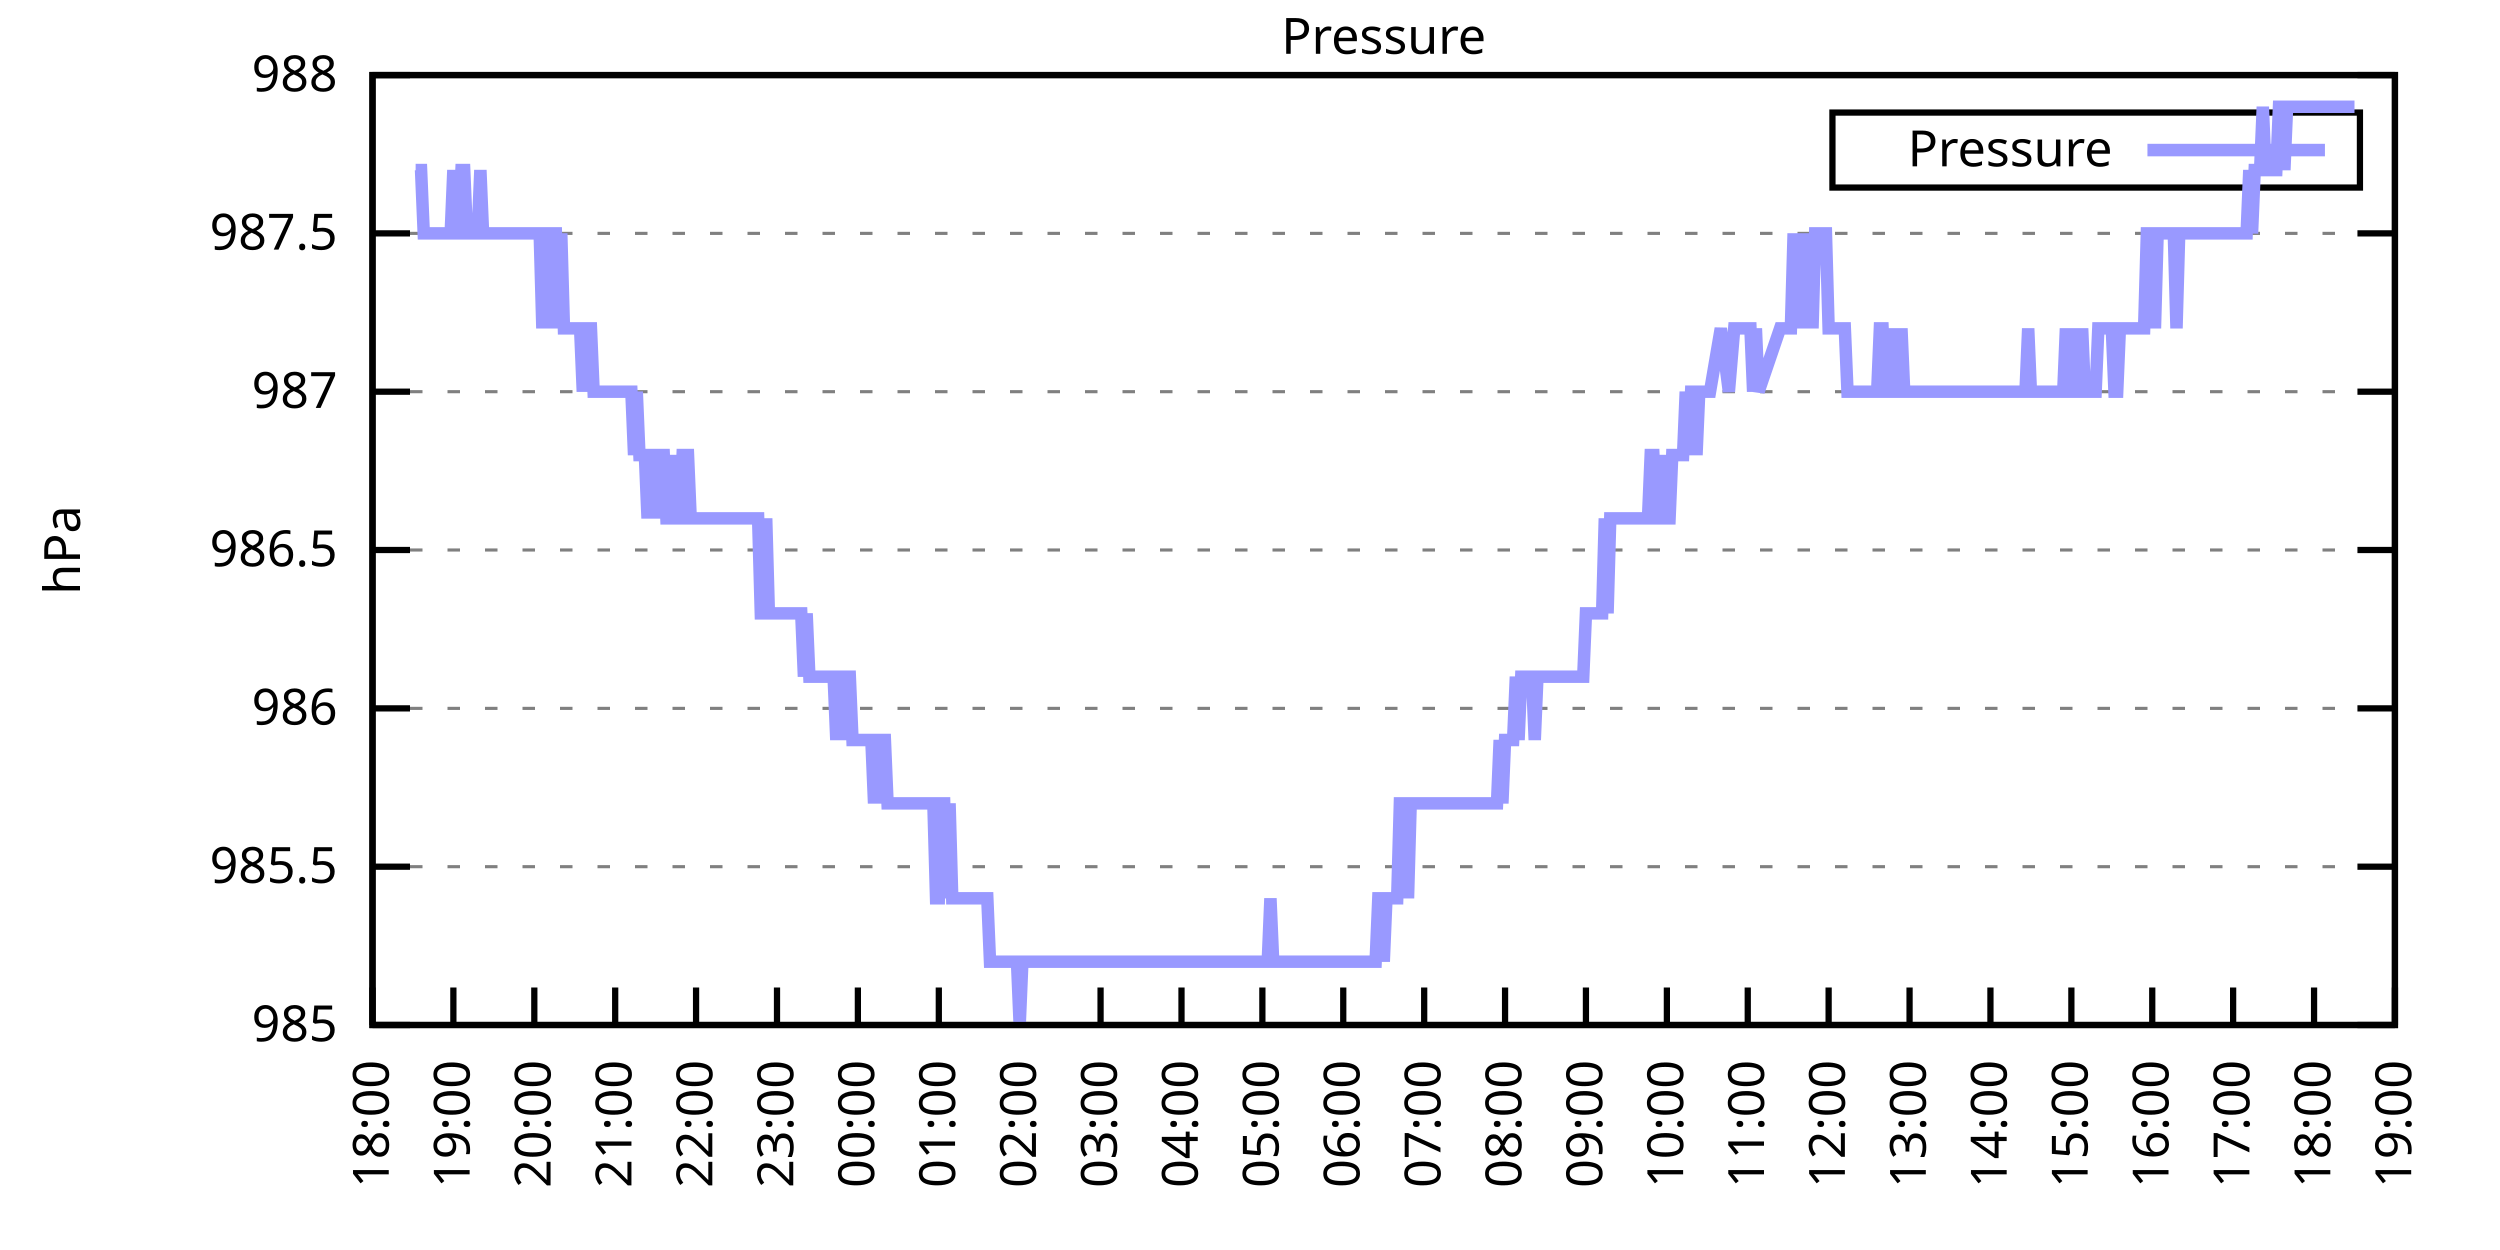
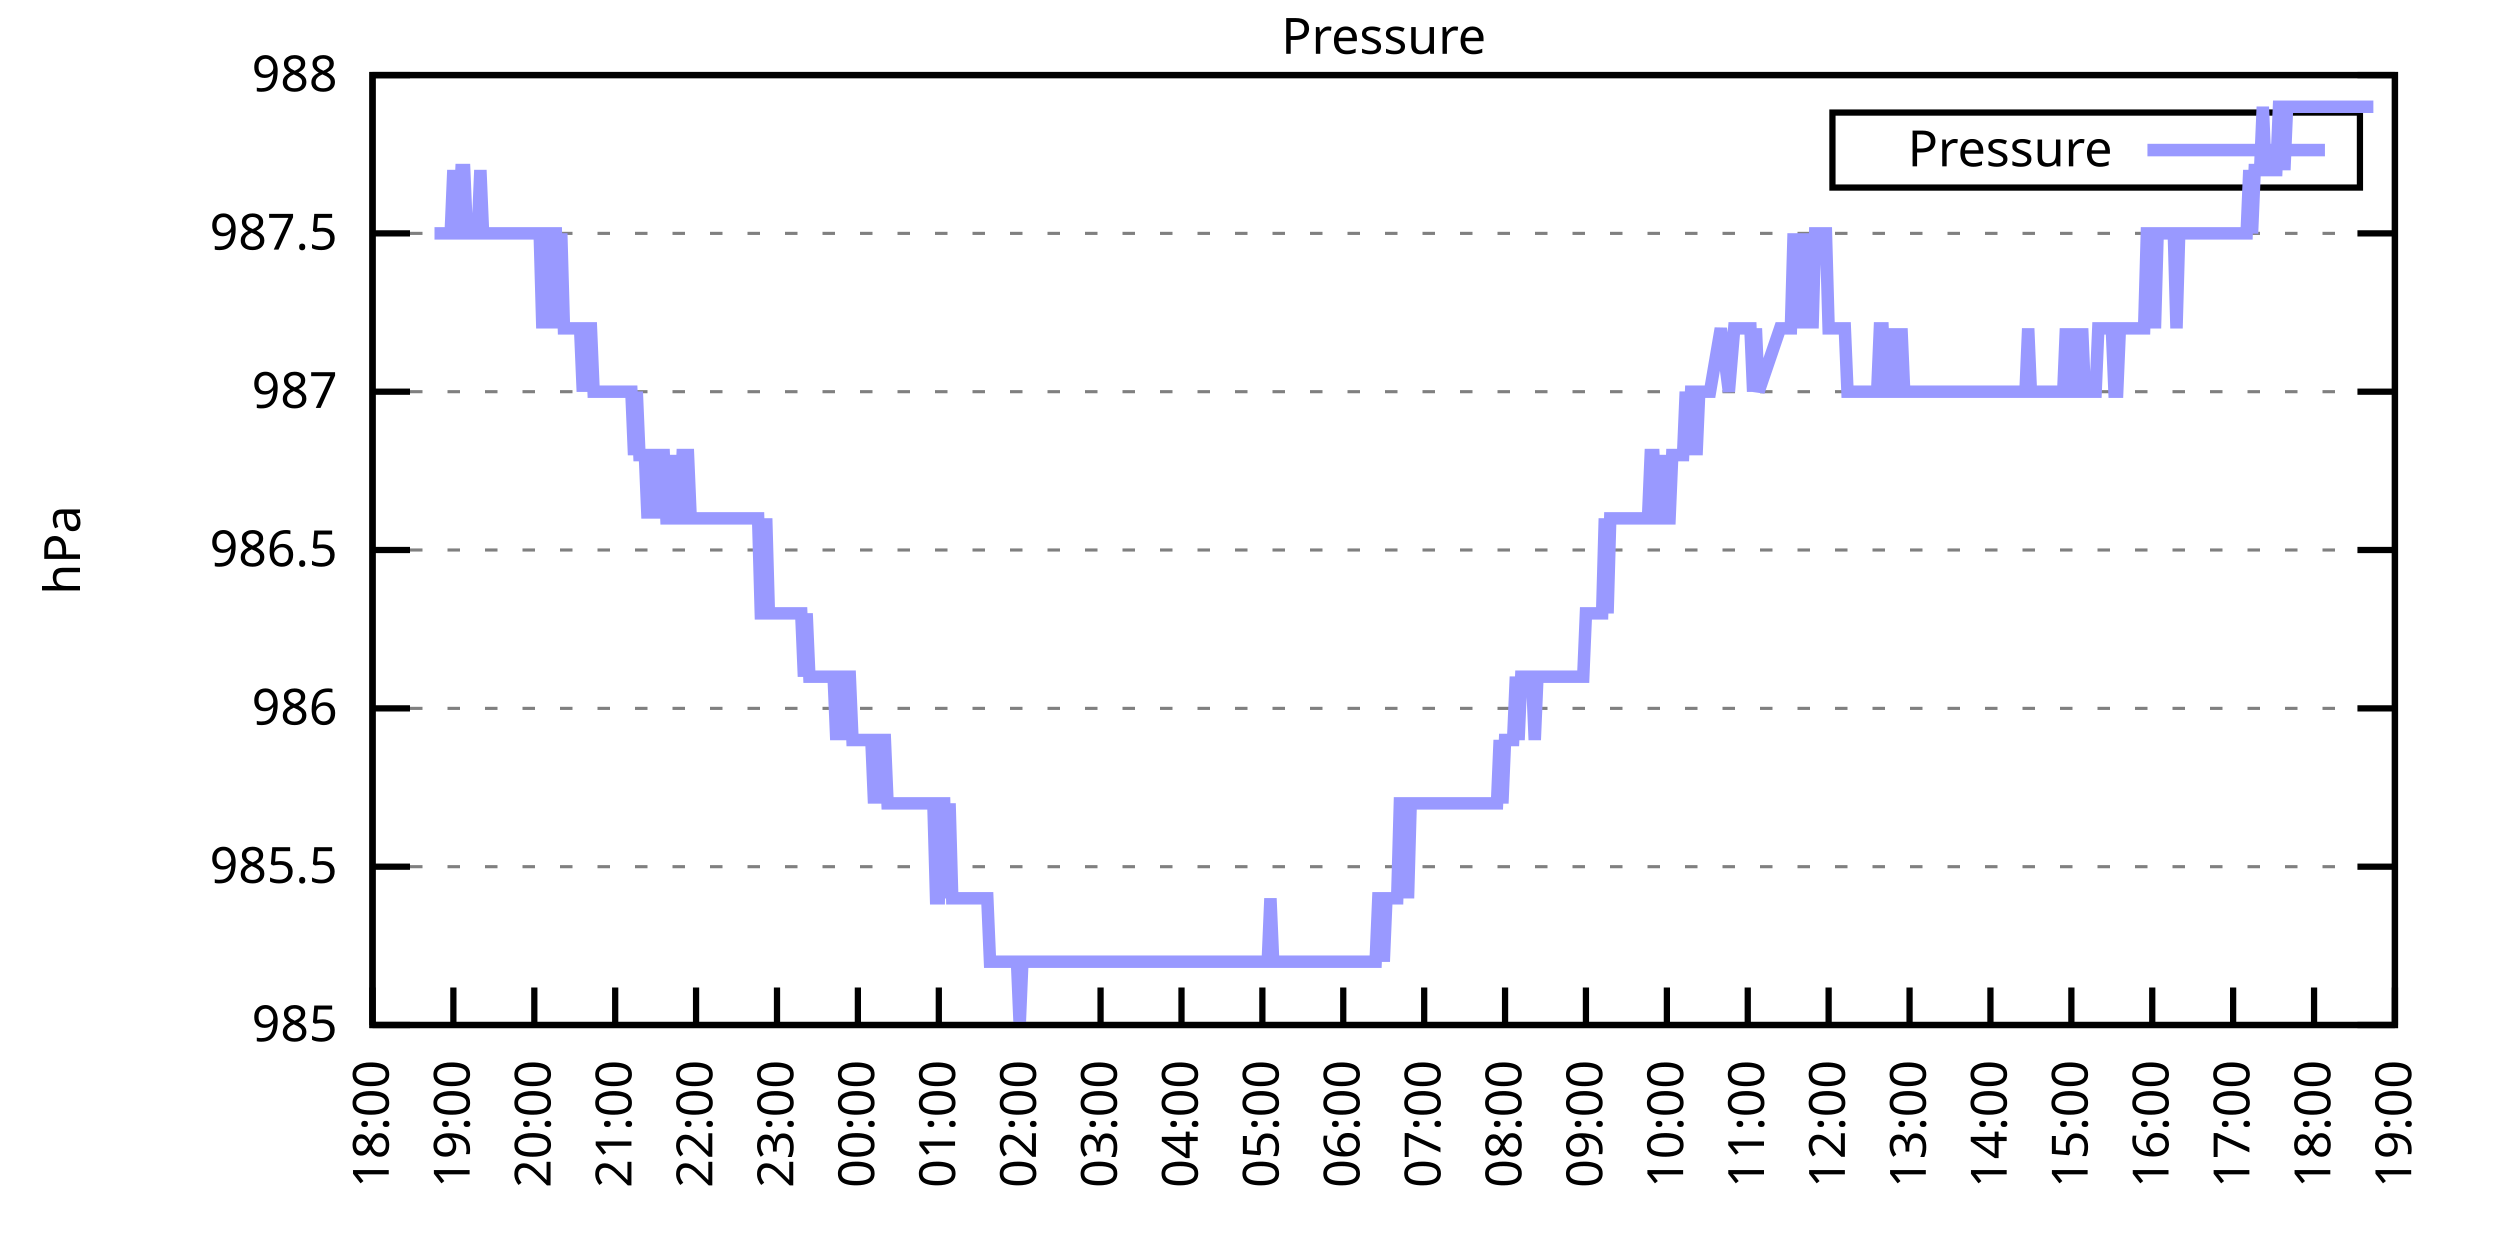
<svg xmlns="http://www.w3.org/2000/svg" xmlns:xlink="http://www.w3.org/1999/xlink" width="400" height="200" viewBox="0 0 400 200">
  <g id="gnuplot_canvas">
    <rect x="0" y="0" width="400" height="200" fill="none" />
    <defs>
      <circle id="gpDot" r="0.5" stroke-width="0.5" stroke="currentColor" />
      <path id="gpPt0" stroke-width="0.333" stroke="currentColor" d="M-1,0 h2 M0,-1 v2" />
      <path id="gpPt1" stroke-width="0.333" stroke="currentColor" d="M-1,-1 L1,1 M1,-1 L-1,1" />
      <path id="gpPt2" stroke-width="0.333" stroke="currentColor" d="M-1,0 L1,0 M0,-1 L0,1 M-1,-1 L1,1 M-1,1 L1,-1" />
      <rect id="gpPt3" stroke-width="0.333" stroke="currentColor" x="-1" y="-1" width="2" height="2" />
      <rect id="gpPt4" stroke-width="0.333" stroke="currentColor" fill="currentColor" x="-1" y="-1" width="2" height="2" />
      <circle id="gpPt5" stroke-width="0.333" stroke="currentColor" cx="0" cy="0" r="1" />
      <use xlink:href="#gpPt5" id="gpPt6" fill="currentColor" stroke="none" />
      <path id="gpPt7" stroke-width="0.333" stroke="currentColor" d="M0,-1.33 L-1.33,0.67 L1.33,0.67 z" />
      <use xlink:href="#gpPt7" id="gpPt8" fill="currentColor" stroke="none" />
      <use xlink:href="#gpPt7" id="gpPt9" stroke="currentColor" transform="rotate(180)" />
      <use xlink:href="#gpPt9" id="gpPt10" fill="currentColor" stroke="none" />
      <use xlink:href="#gpPt3" id="gpPt11" stroke="currentColor" transform="rotate(45)" />
      <use xlink:href="#gpPt11" id="gpPt12" fill="currentColor" stroke="none" />
      <path id="gpPt13" stroke-width="0.333" stroke="currentColor" d="M0,1.330 L1.265,0.411 L0.782,-1.067 L-0.782,-1.076 L-1.265,0.411 z" />
      <use xlink:href="#gpPt13" id="gpPt14" fill="currentColor" stroke="none" />
      <filter id="textbox" filterUnits="objectBoundingBox" x="0" y="0" height="1" width="1">
        <feFlood flood-color="white" flood-opacity="1" result="bgnd" />
        <feComposite in="SourceGraphic" in2="bgnd" operator="atop" />
      </filter>
      <filter id="greybox" filterUnits="objectBoundingBox" x="0" y="0" height="1" width="1">
        <feFlood flood-color="lightgrey" flood-opacity="1" result="grey" />
        <feComposite in="SourceGraphic" in2="grey" operator="atop" />
      </filter>
    </defs>
    <g fill="none" color="white" stroke="currentColor" stroke-width="1.00" stroke-linecap="butt" stroke-linejoin="miter">
</g>
    <g fill="none" color="black" stroke="currentColor" stroke-width="1.00" stroke-linecap="butt" stroke-linejoin="miter">
      <g stroke="none" shape-rendering="crispEdges">
        <polygon fill="rgb(255, 255, 255)" points="59.60,164.00 383.18,164.00 383.18,12.02 59.60,12.02 " />
      </g>
    </g>
    <g fill="none" color="black" stroke="currentColor" stroke-width="1.00" stroke-linecap="butt" stroke-linejoin="miter">
</g>
    <g fill="none" color="black" stroke="black" stroke-width="0.50" stroke-linecap="butt" stroke-linejoin="miter">
</g>
    <g fill="none" color="gray" stroke="currentColor" stroke-width="0.50" stroke-linecap="butt" stroke-linejoin="miter">
      <path stroke="gray" stroke-dasharray="2,4" class="gridline" d="M59.60,164.00 L383.19,164.00  " />
    </g>
    <g fill="none" color="gray" stroke="gray" stroke-width="1.00" stroke-linecap="butt" stroke-linejoin="miter">
</g>
    <g fill="none" color="black" stroke="currentColor" stroke-width="1.00" stroke-linecap="butt" stroke-linejoin="miter">
      <path stroke="black" d="M59.60,164.00 L65.60,164.00 M383.19,164.00 L377.19,164.00  " />
      <g transform="translate(54.00,166.60)" stroke="none" fill="black" font-family="Sans" font-size="8.00" text-anchor="end">
        <text>
          <tspan font-family="Sans"> 985</tspan>
        </text>
      </g>
    </g>
    <g fill="none" color="black" stroke="currentColor" stroke-width="1.00" stroke-linecap="butt" stroke-linejoin="miter">
</g>
    <g fill="none" color="black" stroke="black" stroke-width="0.50" stroke-linecap="butt" stroke-linejoin="miter">
</g>
    <g fill="none" color="gray" stroke="currentColor" stroke-width="0.50" stroke-linecap="butt" stroke-linejoin="miter">
      <path stroke="gray" stroke-dasharray="2,4" class="gridline" d="M59.60,138.67 L383.19,138.67  " />
    </g>
    <g fill="none" color="gray" stroke="gray" stroke-width="1.00" stroke-linecap="butt" stroke-linejoin="miter">
</g>
    <g fill="none" color="black" stroke="currentColor" stroke-width="1.00" stroke-linecap="butt" stroke-linejoin="miter">
      <path stroke="black" d="M59.60,138.67 L65.60,138.67 M383.19,138.67 L377.19,138.67  " />
      <g transform="translate(54.00,141.27)" stroke="none" fill="black" font-family="Sans" font-size="8.00" text-anchor="end">
        <text>
          <tspan font-family="Sans"> 985.5</tspan>
        </text>
      </g>
    </g>
    <g fill="none" color="black" stroke="currentColor" stroke-width="1.00" stroke-linecap="butt" stroke-linejoin="miter">
</g>
    <g fill="none" color="black" stroke="black" stroke-width="0.50" stroke-linecap="butt" stroke-linejoin="miter">
</g>
    <g fill="none" color="gray" stroke="currentColor" stroke-width="0.50" stroke-linecap="butt" stroke-linejoin="miter">
      <path stroke="gray" stroke-dasharray="2,4" class="gridline" d="M59.60,113.34 L383.19,113.34  " />
    </g>
    <g fill="none" color="gray" stroke="gray" stroke-width="1.00" stroke-linecap="butt" stroke-linejoin="miter">
</g>
    <g fill="none" color="black" stroke="currentColor" stroke-width="1.00" stroke-linecap="butt" stroke-linejoin="miter">
      <path stroke="black" d="M59.60,113.34 L65.60,113.34 M383.19,113.34 L377.19,113.34  " />
      <g transform="translate(54.00,115.94)" stroke="none" fill="black" font-family="Sans" font-size="8.00" text-anchor="end">
        <text>
          <tspan font-family="Sans"> 986</tspan>
        </text>
      </g>
    </g>
    <g fill="none" color="black" stroke="currentColor" stroke-width="1.00" stroke-linecap="butt" stroke-linejoin="miter">
</g>
    <g fill="none" color="black" stroke="black" stroke-width="0.50" stroke-linecap="butt" stroke-linejoin="miter">
</g>
    <g fill="none" color="gray" stroke="currentColor" stroke-width="0.50" stroke-linecap="butt" stroke-linejoin="miter">
      <path stroke="gray" stroke-dasharray="2,4" class="gridline" d="M59.60,88.00 L383.19,88.00  " />
    </g>
    <g fill="none" color="gray" stroke="gray" stroke-width="1.00" stroke-linecap="butt" stroke-linejoin="miter">
</g>
    <g fill="none" color="black" stroke="currentColor" stroke-width="1.00" stroke-linecap="butt" stroke-linejoin="miter">
      <path stroke="black" d="M59.60,88.00 L65.60,88.00 M383.19,88.00 L377.19,88.00  " />
      <g transform="translate(54.00,90.60)" stroke="none" fill="black" font-family="Sans" font-size="8.00" text-anchor="end">
        <text>
          <tspan font-family="Sans"> 986.5</tspan>
        </text>
      </g>
    </g>
    <g fill="none" color="black" stroke="currentColor" stroke-width="1.00" stroke-linecap="butt" stroke-linejoin="miter">
</g>
    <g fill="none" color="black" stroke="black" stroke-width="0.50" stroke-linecap="butt" stroke-linejoin="miter">
</g>
    <g fill="none" color="gray" stroke="currentColor" stroke-width="0.50" stroke-linecap="butt" stroke-linejoin="miter">
      <path stroke="gray" stroke-dasharray="2,4" class="gridline" d="M59.60,62.67 L383.19,62.67  " />
    </g>
    <g fill="none" color="gray" stroke="gray" stroke-width="1.00" stroke-linecap="butt" stroke-linejoin="miter">
</g>
    <g fill="none" color="black" stroke="currentColor" stroke-width="1.00" stroke-linecap="butt" stroke-linejoin="miter">
      <path stroke="black" d="M59.60,62.67 L65.60,62.67 M383.19,62.67 L377.19,62.67  " />
      <g transform="translate(54.00,65.27)" stroke="none" fill="black" font-family="Sans" font-size="8.00" text-anchor="end">
        <text>
          <tspan font-family="Sans"> 987</tspan>
        </text>
      </g>
    </g>
    <g fill="none" color="black" stroke="currentColor" stroke-width="1.00" stroke-linecap="butt" stroke-linejoin="miter">
</g>
    <g fill="none" color="black" stroke="black" stroke-width="0.50" stroke-linecap="butt" stroke-linejoin="miter">
</g>
    <g fill="none" color="gray" stroke="currentColor" stroke-width="0.50" stroke-linecap="butt" stroke-linejoin="miter">
      <path stroke="gray" stroke-dasharray="2,4" class="gridline" d="M59.60,37.34 L383.19,37.34  " />
    </g>
    <g fill="none" color="gray" stroke="gray" stroke-width="1.00" stroke-linecap="butt" stroke-linejoin="miter">
</g>
    <g fill="none" color="black" stroke="currentColor" stroke-width="1.00" stroke-linecap="butt" stroke-linejoin="miter">
      <path stroke="black" d="M59.60,37.34 L65.60,37.34 M383.19,37.34 L377.19,37.34  " />
      <g transform="translate(54.00,39.94)" stroke="none" fill="black" font-family="Sans" font-size="8.00" text-anchor="end">
        <text>
          <tspan font-family="Sans"> 987.5</tspan>
        </text>
      </g>
    </g>
    <g fill="none" color="black" stroke="currentColor" stroke-width="1.00" stroke-linecap="butt" stroke-linejoin="miter">
</g>
    <g fill="none" color="black" stroke="black" stroke-width="0.50" stroke-linecap="butt" stroke-linejoin="miter">
</g>
    <g fill="none" color="gray" stroke="currentColor" stroke-width="0.50" stroke-linecap="butt" stroke-linejoin="miter">
      <path stroke="gray" stroke-dasharray="2,4" class="gridline" d="M59.60,12.01 L383.19,12.01  " />
    </g>
    <g fill="none" color="gray" stroke="gray" stroke-width="1.00" stroke-linecap="butt" stroke-linejoin="miter">
</g>
    <g fill="none" color="black" stroke="currentColor" stroke-width="1.00" stroke-linecap="butt" stroke-linejoin="miter">
      <path stroke="black" d="M59.60,12.01 L65.60,12.01 M383.19,12.01 L377.19,12.01  " />
      <g transform="translate(54.00,14.61)" stroke="none" fill="black" font-family="Sans" font-size="8.00" text-anchor="end">
        <text>
          <tspan font-family="Sans"> 988</tspan>
        </text>
      </g>
    </g>
    <g fill="none" color="black" stroke="currentColor" stroke-width="1.00" stroke-linecap="butt" stroke-linejoin="miter">
      <path stroke="black" d="M59.60,164.00 L59.60,158.00  " />
      <g transform="translate(62.20,169.60) rotate(270.00)" stroke="none" fill="black" font-family="Sans" font-size="8.00" text-anchor="end">
        <text>
          <tspan font-family="Sans">18:00</tspan>
        </text>
      </g>
    </g>
    <g fill="none" color="black" stroke="currentColor" stroke-width="1.00" stroke-linecap="butt" stroke-linejoin="miter">
      <path stroke="black" d="M72.54,164.00 L72.54,158.00  " />
      <g transform="translate(75.14,169.60) rotate(270.00)" stroke="none" fill="black" font-family="Sans" font-size="8.00" text-anchor="end">
        <text>
          <tspan font-family="Sans">19:00</tspan>
        </text>
      </g>
    </g>
    <g fill="none" color="black" stroke="currentColor" stroke-width="1.00" stroke-linecap="butt" stroke-linejoin="miter">
      <path stroke="black" d="M85.49,164.00 L85.49,158.00  " />
      <g transform="translate(88.09,169.60) rotate(270.00)" stroke="none" fill="black" font-family="Sans" font-size="8.00" text-anchor="end">
        <text>
          <tspan font-family="Sans">20:00</tspan>
        </text>
      </g>
    </g>
    <g fill="none" color="black" stroke="currentColor" stroke-width="1.00" stroke-linecap="butt" stroke-linejoin="miter">
      <path stroke="black" d="M98.43,164.00 L98.43,158.00  " />
      <g transform="translate(101.03,169.60) rotate(270.00)" stroke="none" fill="black" font-family="Sans" font-size="8.00" text-anchor="end">
        <text>
          <tspan font-family="Sans">21:00</tspan>
        </text>
      </g>
    </g>
    <g fill="none" color="black" stroke="currentColor" stroke-width="1.00" stroke-linecap="butt" stroke-linejoin="miter">
      <path stroke="black" d="M111.37,164.00 L111.37,158.00  " />
      <g transform="translate(113.97,169.60) rotate(270.00)" stroke="none" fill="black" font-family="Sans" font-size="8.00" text-anchor="end">
        <text>
          <tspan font-family="Sans">22:00</tspan>
        </text>
      </g>
    </g>
    <g fill="none" color="black" stroke="currentColor" stroke-width="1.00" stroke-linecap="butt" stroke-linejoin="miter">
      <path stroke="black" d="M124.32,164.00 L124.32,158.00  " />
      <g transform="translate(126.92,169.60) rotate(270.00)" stroke="none" fill="black" font-family="Sans" font-size="8.00" text-anchor="end">
        <text>
          <tspan font-family="Sans">23:00</tspan>
        </text>
      </g>
    </g>
    <g fill="none" color="black" stroke="currentColor" stroke-width="1.00" stroke-linecap="butt" stroke-linejoin="miter">
      <path stroke="black" d="M137.26,164.00 L137.26,158.00  " />
      <g transform="translate(139.86,169.60) rotate(270.00)" stroke="none" fill="black" font-family="Sans" font-size="8.00" text-anchor="end">
        <text>
          <tspan font-family="Sans">00:00</tspan>
        </text>
      </g>
    </g>
    <g fill="none" color="black" stroke="currentColor" stroke-width="1.00" stroke-linecap="butt" stroke-linejoin="miter">
      <path stroke="black" d="M150.21,164.00 L150.21,158.00  " />
      <g transform="translate(152.81,169.60) rotate(270.00)" stroke="none" fill="black" font-family="Sans" font-size="8.00" text-anchor="end">
        <text>
          <tspan font-family="Sans">01:00</tspan>
        </text>
      </g>
    </g>
    <g fill="none" color="black" stroke="currentColor" stroke-width="1.00" stroke-linecap="butt" stroke-linejoin="miter">
      <path stroke="black" d="M163.15,164.00 L163.15,158.00  " />
      <g transform="translate(165.75,169.60) rotate(270.00)" stroke="none" fill="black" font-family="Sans" font-size="8.00" text-anchor="end">
        <text>
          <tspan font-family="Sans">02:00</tspan>
        </text>
      </g>
    </g>
    <g fill="none" color="black" stroke="currentColor" stroke-width="1.00" stroke-linecap="butt" stroke-linejoin="miter">
      <path stroke="black" d="M176.09,164.00 L176.09,158.00  " />
      <g transform="translate(178.69,169.60) rotate(270.00)" stroke="none" fill="black" font-family="Sans" font-size="8.00" text-anchor="end">
        <text>
          <tspan font-family="Sans">03:00</tspan>
        </text>
      </g>
    </g>
    <g fill="none" color="black" stroke="currentColor" stroke-width="1.00" stroke-linecap="butt" stroke-linejoin="miter">
      <path stroke="black" d="M189.04,164.00 L189.04,158.00  " />
      <g transform="translate(191.64,169.60) rotate(270.00)" stroke="none" fill="black" font-family="Sans" font-size="8.00" text-anchor="end">
        <text>
          <tspan font-family="Sans">04:00</tspan>
        </text>
      </g>
    </g>
    <g fill="none" color="black" stroke="currentColor" stroke-width="1.00" stroke-linecap="butt" stroke-linejoin="miter">
      <path stroke="black" d="M201.98,164.00 L201.98,158.00  " />
      <g transform="translate(204.58,169.60) rotate(270.00)" stroke="none" fill="black" font-family="Sans" font-size="8.00" text-anchor="end">
        <text>
          <tspan font-family="Sans">05:00</tspan>
        </text>
      </g>
    </g>
    <g fill="none" color="black" stroke="currentColor" stroke-width="1.00" stroke-linecap="butt" stroke-linejoin="miter">
      <path stroke="black" d="M214.92,164.00 L214.92,158.00  " />
      <g transform="translate(217.52,169.60) rotate(270.00)" stroke="none" fill="black" font-family="Sans" font-size="8.00" text-anchor="end">
        <text>
          <tspan font-family="Sans">06:00</tspan>
        </text>
      </g>
    </g>
    <g fill="none" color="black" stroke="currentColor" stroke-width="1.00" stroke-linecap="butt" stroke-linejoin="miter">
      <path stroke="black" d="M227.87,164.00 L227.87,158.00  " />
      <g transform="translate(230.47,169.60) rotate(270.00)" stroke="none" fill="black" font-family="Sans" font-size="8.00" text-anchor="end">
        <text>
          <tspan font-family="Sans">07:00</tspan>
        </text>
      </g>
    </g>
    <g fill="none" color="black" stroke="currentColor" stroke-width="1.00" stroke-linecap="butt" stroke-linejoin="miter">
      <path stroke="black" d="M240.81,164.00 L240.81,158.00  " />
      <g transform="translate(243.41,169.60) rotate(270.00)" stroke="none" fill="black" font-family="Sans" font-size="8.00" text-anchor="end">
        <text>
          <tspan font-family="Sans">08:00</tspan>
        </text>
      </g>
    </g>
    <g fill="none" color="black" stroke="currentColor" stroke-width="1.00" stroke-linecap="butt" stroke-linejoin="miter">
      <path stroke="black" d="M253.75,164.00 L253.75,158.00  " />
      <g transform="translate(256.35,169.60) rotate(270.00)" stroke="none" fill="black" font-family="Sans" font-size="8.00" text-anchor="end">
        <text>
          <tspan font-family="Sans">09:00</tspan>
        </text>
      </g>
    </g>
    <g fill="none" color="black" stroke="currentColor" stroke-width="1.00" stroke-linecap="butt" stroke-linejoin="miter">
      <path stroke="black" d="M266.70,164.00 L266.70,158.00  " />
      <g transform="translate(269.30,169.60) rotate(270.00)" stroke="none" fill="black" font-family="Sans" font-size="8.00" text-anchor="end">
        <text>
          <tspan font-family="Sans">10:00</tspan>
        </text>
      </g>
    </g>
    <g fill="none" color="black" stroke="currentColor" stroke-width="1.00" stroke-linecap="butt" stroke-linejoin="miter">
      <path stroke="black" d="M279.64,164.00 L279.64,158.00  " />
      <g transform="translate(282.24,169.60) rotate(270.00)" stroke="none" fill="black" font-family="Sans" font-size="8.00" text-anchor="end">
        <text>
          <tspan font-family="Sans">11:00</tspan>
        </text>
      </g>
    </g>
    <g fill="none" color="black" stroke="currentColor" stroke-width="1.00" stroke-linecap="butt" stroke-linejoin="miter">
      <path stroke="black" d="M292.58,164.00 L292.58,158.00  " />
      <g transform="translate(295.18,169.60) rotate(270.00)" stroke="none" fill="black" font-family="Sans" font-size="8.00" text-anchor="end">
        <text>
          <tspan font-family="Sans">12:00</tspan>
        </text>
      </g>
    </g>
    <g fill="none" color="black" stroke="currentColor" stroke-width="1.00" stroke-linecap="butt" stroke-linejoin="miter">
      <path stroke="black" d="M305.53,164.00 L305.53,158.00  " />
      <g transform="translate(308.13,169.60) rotate(270.00)" stroke="none" fill="black" font-family="Sans" font-size="8.00" text-anchor="end">
        <text>
          <tspan font-family="Sans">13:00</tspan>
        </text>
      </g>
    </g>
    <g fill="none" color="black" stroke="currentColor" stroke-width="1.00" stroke-linecap="butt" stroke-linejoin="miter">
      <path stroke="black" d="M318.47,164.00 L318.47,158.00  " />
      <g transform="translate(321.07,169.60) rotate(270.00)" stroke="none" fill="black" font-family="Sans" font-size="8.00" text-anchor="end">
        <text>
          <tspan font-family="Sans">14:00</tspan>
        </text>
      </g>
    </g>
    <g fill="none" color="black" stroke="currentColor" stroke-width="1.00" stroke-linecap="butt" stroke-linejoin="miter">
      <path stroke="black" d="M331.42,164.00 L331.42,158.00  " />
      <g transform="translate(334.02,169.60) rotate(270.00)" stroke="none" fill="black" font-family="Sans" font-size="8.00" text-anchor="end">
        <text>
          <tspan font-family="Sans">15:00</tspan>
        </text>
      </g>
    </g>
    <g fill="none" color="black" stroke="currentColor" stroke-width="1.00" stroke-linecap="butt" stroke-linejoin="miter">
      <path stroke="black" d="M344.36,164.00 L344.36,158.00  " />
      <g transform="translate(346.96,169.60) rotate(270.00)" stroke="none" fill="black" font-family="Sans" font-size="8.00" text-anchor="end">
        <text>
          <tspan font-family="Sans">16:00</tspan>
        </text>
      </g>
    </g>
    <g fill="none" color="black" stroke="currentColor" stroke-width="1.00" stroke-linecap="butt" stroke-linejoin="miter">
      <path stroke="black" d="M357.30,164.00 L357.30,158.00  " />
      <g transform="translate(359.90,169.60) rotate(270.00)" stroke="none" fill="black" font-family="Sans" font-size="8.00" text-anchor="end">
        <text>
          <tspan font-family="Sans">17:00</tspan>
        </text>
      </g>
    </g>
    <g fill="none" color="black" stroke="currentColor" stroke-width="1.00" stroke-linecap="butt" stroke-linejoin="miter">
      <path stroke="black" d="M370.25,164.00 L370.25,158.00  " />
      <g transform="translate(372.85,169.60) rotate(270.00)" stroke="none" fill="black" font-family="Sans" font-size="8.00" text-anchor="end">
        <text>
          <tspan font-family="Sans">18:00</tspan>
        </text>
      </g>
    </g>
    <g fill="none" color="black" stroke="currentColor" stroke-width="1.00" stroke-linecap="butt" stroke-linejoin="miter">
      <path stroke="black" d="M383.19,164.00 L383.19,158.00  " />
      <g transform="translate(385.79,169.60) rotate(270.00)" stroke="none" fill="black" font-family="Sans" font-size="8.00" text-anchor="end">
        <text>
          <tspan font-family="Sans">19:00</tspan>
        </text>
      </g>
    </g>
    <g fill="none" color="black" stroke="currentColor" stroke-width="1.00" stroke-linecap="butt" stroke-linejoin="miter">
</g>
    <g fill="none" color="black" stroke="currentColor" stroke-width="1.00" stroke-linecap="butt" stroke-linejoin="miter">
      <path stroke="black" d="M59.60,12.01 L59.60,164.00 L383.19,164.00 L383.19,12.01 L59.60,12.01 Z  " />
    </g>
    <g fill="none" color="black" stroke="currentColor" stroke-width="1.00" stroke-linecap="butt" stroke-linejoin="miter">
</g>
    <g fill="none" color="black" stroke="currentColor" stroke-width="1.00" stroke-linecap="butt" stroke-linejoin="miter">
      <path stroke="black" d="M293.19,30.01 L293.19,18.01 L377.59,18.01 L377.59,30.01 L293.19,30.01 Z  " />
    </g>
    <g id="Pressure_plot_1">
      <g fill="none" color="white" stroke="black" stroke-width="2.00" stroke-linecap="butt" stroke-linejoin="miter">
</g>
      <g fill="none" color="black" stroke="currentColor" stroke-width="2.00" stroke-linecap="butt" stroke-linejoin="miter">
        <g transform="translate(337.99,26.61)" stroke="none" fill="black" font-family="Sans" font-size="8.00" text-anchor="end">
          <text>
            <tspan font-family="Sans">Pressure</tspan>
          </text>
        </g>
      </g>
      <g fill="none" color="black" stroke="currentColor" stroke-width="2.00" stroke-linecap="butt" stroke-linejoin="miter">
-         <path stroke="rgb(153, 153, 255)" d="M343.59,24.01 L371.99,24.01 M66.50,27.21 L66.93,27.21 L67.37,27.21 L67.80,37.34 L68.23,37.34 L68.66,37.34   L69.09,37.34 L69.52,37.34 L69.95,37.34 L70.39,37.34 L70.82,37.34 L71.25,37.34 L71.68,37.34 L72.11,37.34   L72.54,27.21 L72.98,37.34 L73.41,37.34 L73.84,27.21 L74.27,27.21 L74.70,37.34 L75.13,37.34 L75.56,37.34   L76.00,37.34 L76.43,37.34 L76.86,27.21 L77.29,37.34 L77.72,37.34 L78.15,37.34 L78.58,37.34 L79.02,37.34   L79.45,37.34 L79.88,37.34 L80.31,37.34 L80.74,37.34 L81.17,37.34 L81.60,37.34 L82.04,37.34 L82.47,37.34   L82.90,37.34 L83.33,37.34 L83.76,37.34 L84.19,37.34 L84.62,37.34 L85.06,37.34 L85.49,37.34 L85.92,37.34   L86.35,37.34 L86.78,52.54 L87.21,37.34 L87.64,52.54 L88.08,37.34 L88.51,37.34 L88.94,37.34 L89.37,52.54   L89.80,37.34 L90.23,52.54 L90.66,52.54 L91.10,52.54 L91.53,52.54 L91.96,52.54 L92.39,52.54 L92.82,52.54   L93.25,62.67 L93.68,52.54 L94.12,52.54 L94.55,52.54 L94.98,62.67 L95.41,62.67 L95.84,62.67 L96.27,62.67   L96.70,62.67 L97.14,62.67 L97.57,62.67 L98.00,62.67 L98.43,62.67 L98.86,62.67 L99.29,62.67 L99.73,62.67   L100.16,62.67 L100.59,62.67 L101.02,62.67 L101.45,72.81 L101.88,62.67 L102.31,72.81 L102.75,72.81 L103.18,72.81   L103.61,82.94 L104.04,72.81 L104.47,72.81 L104.90,72.81 L105.33,82.94 L105.77,72.81 L106.20,72.81 L106.63,82.94   L107.06,82.94 L107.49,72.81 L107.92,82.94 L108.35,82.94 L108.79,82.94 L109.22,72.81 L109.65,72.81 L110.08,72.81   L110.51,82.94 L110.94,82.94 L111.37,82.94 L111.81,82.94 L112.24,82.94 L112.67,82.94 L113.10,82.94 L113.53,82.94   L113.96,82.94 L114.39,82.94 L114.83,82.94 L115.26,82.94 L115.69,82.94 L116.12,82.94 L116.55,82.94 L116.98,82.94   L117.41,82.94 L117.85,82.94 L118.28,82.94 L118.71,82.94 L119.14,82.94 L119.57,82.94 L120.00,82.94 L120.43,82.94   L120.87,82.94 L121.30,82.94 L121.73,98.14 L122.16,98.14 L122.59,82.94 L123.02,98.14 L123.46,98.14 L123.89,98.14   L124.32,98.14 L124.75,98.14 L125.18,98.14 L125.61,98.14 L126.04,98.14 L126.48,98.14 L126.91,98.14 L127.34,98.14   L127.77,98.14 L128.20,98.14 L128.63,108.27 L129.06,98.14 L129.50,108.27 L129.93,108.27 L130.36,108.27 L130.79,108.27   L131.22,108.27 L131.65,108.27 L132.08,108.27 L132.52,108.27 L132.95,108.27 L133.38,108.27 L133.81,118.40 L134.24,108.27   L134.67,108.27 L135.10,118.40 L135.54,108.27 L135.97,108.27 L136.40,118.40 L136.83,118.40 L137.26,118.40 L137.69,118.40   L138.12,118.40 L138.56,118.40 L138.99,118.40 L139.42,118.40 L139.85,128.54 L140.28,118.40 L140.71,128.54 L141.14,118.40   L141.58,118.40 L142.01,128.54 L142.44,128.54 L142.87,128.54 L143.30,128.54 L143.73,128.54 L144.16,128.54 L144.60,128.54   L145.03,128.54 L145.46,128.54 L145.89,128.54 L146.32,128.54 L146.75,128.54 L147.19,128.54 L147.62,128.54 L148.05,128.54   L148.48,128.54 L148.91,128.54 L149.34,128.54 L149.77,143.73 L150.21,143.73 L150.64,128.54 L151.07,128.54 L151.50,143.73   L151.93,128.54 L152.36,143.73 L152.79,143.73 L153.23,143.73 L153.66,143.73 L154.09,143.73 L154.52,143.73 L154.95,143.73   L155.38,143.73 L155.81,143.73 L156.25,143.73 L156.68,143.73 L157.11,143.73 L157.54,143.73 L157.97,143.73 L158.40,153.87   L158.83,153.87 L159.27,153.87 L159.70,153.87 L160.13,153.87 L160.56,153.87 L160.99,153.87 L161.42,153.87 L161.85,153.87   L162.29,153.87 L162.72,153.87 L163.15,164.00 L163.58,153.87 L164.01,153.87 L164.44,153.87 L164.87,153.87 L165.31,153.87   L165.74,153.87 L166.17,153.87 L166.60,153.87 L167.03,153.87 L167.46,153.87 L167.89,153.87 L168.33,153.87 L168.76,153.87   L169.19,153.87 L169.62,153.87 L170.05,153.87 L170.48,153.87 L170.91,153.87 L171.35,153.87 L171.78,153.87 L172.21,153.87   L172.64,153.87 L173.07,153.87 L173.50,153.87 L173.94,153.87 L174.37,153.87 L174.80,153.87 L175.23,153.87 L175.66,153.87   L176.09,153.87 L176.52,153.87 L176.96,153.87 L177.39,153.87 L177.82,153.87 L178.25,153.87 L178.68,153.87 L179.11,153.87   L179.54,153.87 L179.98,153.87 L180.41,153.87 L180.84,153.87 L181.27,153.87 L181.70,153.87 L182.13,153.87 L182.56,153.87   L183.00,153.87 L183.43,153.87 L183.86,153.87 L184.29,153.87 L184.72,153.87 L185.15,153.87 L185.58,153.87 L186.02,153.87   L186.45,153.87 L186.88,153.87 L187.31,153.87 L187.74,153.87 L188.17,153.87 L188.60,153.87 L189.04,153.87 L189.47,153.87   L189.90,153.87 L190.33,153.87 L190.76,153.87 L191.19,153.87 L191.62,153.87 L192.06,153.87 L192.49,153.87 L192.92,153.87   L193.35,153.87 L193.78,153.87 L194.21,153.87 L194.64,153.87 L195.08,153.87 L195.51,153.87 L195.94,153.87 L196.37,153.87   L196.80,153.87 L197.23,153.87 L197.67,153.87 L198.10,153.87 L198.53,153.87 L198.96,153.87 L199.39,153.87 L199.82,153.87   L200.25,153.87 L200.69,153.87 L201.12,153.87 L201.55,153.87 L201.98,153.87 L202.41,153.87 L202.84,153.87 L203.27,143.73   L203.71,153.87 L204.14,153.87 L204.57,153.87 L205.00,153.87 L205.43,153.87 L205.86,153.87 L206.29,153.87 L206.73,153.87   L207.16,153.87 L207.59,153.87 L208.02,153.87 L208.45,153.87 L208.88,153.87 L209.31,153.87 L209.75,153.87 L210.18,153.87   L210.61,153.87 L211.04,153.87 L211.47,153.87 L211.90,153.87 L212.33,153.87 L212.77,153.87 L213.20,153.87 L213.63,153.87   L214.06,153.87 L214.49,153.87 L214.92,153.87 L215.35,153.87 L215.79,153.87 L216.22,153.87 L216.65,153.87 L217.08,153.87   L217.51,153.87 L217.94,153.87 L218.37,153.87 L218.81,153.87 L219.24,153.87 L219.67,153.87 L220.10,153.87 L220.53,143.73   L220.96,143.73 L221.40,153.87 L221.83,143.73 L222.26,143.73 L222.69,143.73 L223.12,143.73 L223.55,143.73 L223.98,128.54   L224.42,128.54 L224.85,128.54 L225.28,143.73 L225.71,128.54 L226.14,128.54 L226.57,128.54 L227.00,128.54 L227.44,128.54   L227.87,128.54 L228.30,128.54 L228.73,128.54 L229.16,128.54 L229.59,128.54 L230.02,128.54 L230.46,128.54 L230.89,128.54   L231.32,128.54 L231.75,128.54 L232.18,128.54 L232.61,128.54 L233.04,128.54 L233.48,128.54 L233.91,128.54 L234.34,128.54   L234.77,128.54 L235.20,128.54 L235.63,128.54 L236.06,128.54 L236.50,128.54 L236.93,128.54 L237.36,128.54 L237.79,128.54   L238.22,128.54 L238.65,128.54 L239.08,128.54 L239.52,128.54 L239.95,118.40 L240.38,128.54 L240.81,118.40 L241.24,118.40   L241.67,118.40 L242.10,118.40 L242.54,108.27 L242.97,118.40 L243.40,108.27 L243.83,108.27 L244.26,108.27 L244.69,108.27   L245.12,108.27 L245.56,118.40 L245.99,108.27 L246.42,108.27 L246.85,108.27 L247.28,108.27 L247.71,108.27 L248.15,108.27   L248.58,108.27 L249.01,108.27 L249.44,108.27 L249.87,108.27 L250.30,108.27 L250.73,108.27 L251.17,108.27 L251.60,108.27   L252.03,108.27 L252.46,108.27 L252.89,108.27 L253.32,108.27 L253.75,98.14 L254.19,98.14 L254.62,98.14 L255.05,98.14   L255.48,98.14 L255.91,98.14 L256.34,98.14 L256.77,82.94 L257.21,98.14 L257.64,82.94 L258.07,82.94 L258.50,82.94   L258.93,82.94 L259.36,82.94 L259.79,82.94 L260.23,82.94 L260.66,82.94 L261.09,82.94 L261.52,82.94 L261.95,82.94   L262.38,82.94 L262.81,82.94 L263.25,82.94 L263.68,82.94 L264.11,72.81 L264.54,72.81 L264.97,82.94 L265.40,82.94   L265.83,72.81 L266.27,82.94 L266.70,82.94 L267.13,82.94 L267.56,72.81 L267.99,72.81 L268.42,72.81 L268.85,72.81   L269.29,72.81 L269.72,62.67 L270.15,72.81 L270.58,62.67 L271.01,62.67 L271.44,72.81 L271.88,62.67 L272.31,62.67   L272.74,62.67 L273.17,62.67 L273.60,62.67 L275.33,52.54 L276.62,62.67 L277.48,52.54 L277.92,52.54 L278.35,52.54   L278.78,52.54 L279.21,52.54 L279.64,52.54 L280.07,52.54 L280.50,62.67 L280.94,52.54 L281.37,62.67 L284.82,52.54   L285.25,52.54 L286.11,52.54 L286.54,52.54 L286.98,37.34 L287.41,52.54 L287.84,37.34 L288.27,52.54 L288.70,37.34   L289.13,52.54 L289.56,37.34 L290.00,52.54 L290.43,37.34 L290.86,37.34 L291.29,37.34 L291.72,37.34 L292.15,37.34   L292.58,52.54 L293.02,52.54 L293.45,52.54 L293.88,52.54 L294.31,52.54 L294.74,52.54 L295.17,52.54 L295.60,62.67   L296.04,62.67 L296.47,62.67 L296.90,62.67 L297.33,62.67 L297.76,62.67 L298.19,62.67 L298.63,62.67 L299.06,62.67   L299.49,62.67 L299.92,62.67 L300.35,62.67 L300.78,52.54 L301.21,52.54 L301.65,62.67 L302.08,62.67 L302.51,62.67   L302.94,52.54 L303.37,62.67 L303.80,62.67 L304.23,52.54 L304.67,62.67 L305.10,62.67 L305.53,62.67 L305.96,62.67   L306.39,62.67 L306.82,62.67 L307.25,62.67 L307.69,62.67 L308.12,62.67 L308.55,62.67 L308.98,62.67 L309.41,62.67   L309.84,62.67 L310.27,62.67 L310.71,62.67 L311.14,62.67 L311.57,62.67 L312.00,62.67 L312.43,62.67 L312.86,62.67   L313.29,62.67 L313.73,62.67 L314.16,62.67 L314.59,62.67 L315.02,62.67 L315.45,62.67 L315.88,62.67 L316.31,62.67   L316.75,62.67 L317.18,62.67 L317.61,62.67 L318.04,62.67 L318.47,62.67 L318.90,62.67 L319.33,62.67 L319.77,62.67   L320.20,62.67 L320.63,62.67 L321.06,62.67 L321.49,62.67 L321.92,62.67 L322.36,62.67 L322.79,62.67 L323.22,62.67   L323.65,62.67 L324.08,62.67 L324.51,52.54 L324.94,62.67 L325.38,62.67 L325.81,62.67 L326.24,62.67 L326.67,62.67   L327.10,62.67 L327.53,62.67 L327.96,62.67 L328.40,62.67 L328.83,62.67 L329.26,62.67 L329.69,62.67 L330.12,62.67   L330.55,52.54 L330.98,62.67 L331.42,62.67 L331.85,52.54 L332.28,62.67 L332.71,62.67 L333.14,52.54 L333.57,62.67   L334.00,62.67 L334.44,62.67 L334.87,62.67 L335.30,62.67 L335.73,52.54 L336.16,52.54 L336.59,52.54 L337.02,52.54   L337.46,52.54 L337.89,52.54 L338.32,62.67 L338.75,62.67 L339.18,52.54 L339.61,52.54 L340.04,52.54 L340.48,52.54   L340.91,52.54 L341.34,52.54 L341.77,52.54 L342.20,52.54 L342.63,52.54 L343.06,52.54 L343.50,37.34 L343.93,37.34   L344.36,37.34 L344.79,52.54 L345.22,37.34 L345.65,37.34 L346.09,37.34 L346.52,37.34 L346.95,37.34 L347.38,37.34   L347.81,37.34 L348.24,52.54 L348.67,37.34 L349.11,37.34 L349.54,37.34 L349.97,37.34 L350.40,37.34 L350.83,37.34   L351.26,37.34 L351.69,37.34 L352.13,37.34 L352.56,37.34 L352.99,37.34 L353.42,37.34 L353.85,37.34 L354.28,37.34   L354.71,37.34 L355.15,37.34 L355.58,37.34 L356.01,37.34 L356.44,37.34 L356.87,37.34 L357.30,37.34 L357.73,37.34   L358.17,37.34 L358.60,37.34 L359.03,37.34 L359.46,37.34 L359.89,27.21 L360.32,37.34 L360.75,27.21 L361.19,27.21   L361.62,27.21 L362.05,17.08 L362.48,27.21 L362.91,27.21 L363.34,27.21 L363.77,27.21 L364.21,27.21 L364.64,17.08   L365.07,17.08 L365.50,27.21 L365.93,17.08 L366.36,17.08 L366.79,17.08 L367.23,17.08 L367.66,17.08 L368.09,17.08   L368.52,17.08 L368.95,17.08 L369.38,17.08 L369.81,17.08 L370.25,17.08 L370.68,17.08 L371.11,17.08 L371.54,17.08   L371.97,17.08 L372.40,17.08 L372.84,17.08 L373.27,17.08 L373.70,17.08 L374.13,17.08 L374.56,17.08 L374.99,17.08   L375.42,17.08 L375.86,17.08 L376.29,17.08 L376.72,17.08  " />
+         <path stroke="rgb(153, 153, 255)" d="M343.59,24.01 L371.99,24.01 M69.52,37.34 L69.95,37.34 L70.39,37.34 L70.82,37.34 L71.25,37.34 L71.68,37.34   L72.11,37.34 L72.54,27.21 L72.98,37.34 L73.41,37.34 L73.84,27.21 L74.27,27.21 L74.70,37.34 L75.13,37.34   L75.56,37.34 L76.00,37.34 L76.43,37.34 L76.86,27.21 L77.29,37.34 L77.72,37.34 L78.15,37.34 L78.58,37.34   L79.02,37.34 L79.45,37.34 L79.88,37.34 L80.31,37.34 L80.74,37.34 L81.17,37.34 L81.60,37.34 L82.04,37.34   L82.47,37.34 L82.90,37.34 L83.33,37.34 L83.76,37.34 L84.19,37.34 L84.62,37.34 L85.06,37.34 L85.49,37.34   L85.92,37.34 L86.35,37.34 L86.78,52.54 L87.21,37.34 L87.64,52.54 L88.08,37.34 L88.51,37.34 L88.94,37.34   L89.37,52.54 L89.80,37.34 L90.23,52.54 L90.66,52.54 L91.10,52.54 L91.53,52.54 L91.96,52.54 L92.39,52.54   L92.82,52.54 L93.25,62.67 L93.68,52.54 L94.12,52.54 L94.55,52.54 L94.98,62.67 L95.41,62.67 L95.84,62.67   L96.27,62.67 L96.70,62.67 L97.14,62.67 L97.57,62.67 L98.00,62.67 L98.43,62.67 L98.86,62.67 L99.29,62.67   L99.73,62.67 L100.16,62.67 L100.59,62.67 L101.02,62.67 L101.45,72.81 L101.88,62.67 L102.31,72.81 L102.75,72.81   L103.18,72.81 L103.61,82.94 L104.04,72.81 L104.47,72.81 L104.90,72.81 L105.33,82.94 L105.77,72.81 L106.20,72.81   L106.63,82.94 L107.06,82.94 L107.49,72.81 L107.92,82.94 L108.35,82.94 L108.79,82.94 L109.22,72.81 L109.65,72.81   L110.08,72.81 L110.51,82.94 L110.94,82.94 L111.37,82.94 L111.81,82.94 L112.24,82.94 L112.67,82.94 L113.10,82.94   L113.53,82.94 L113.96,82.94 L114.39,82.94 L114.83,82.94 L115.26,82.94 L115.69,82.94 L116.12,82.94 L116.55,82.94   L116.98,82.94 L117.41,82.94 L117.85,82.94 L118.28,82.94 L118.71,82.94 L119.14,82.94 L119.57,82.94 L120.00,82.94   L120.43,82.94 L120.87,82.94 L121.30,82.94 L121.73,98.14 L122.16,98.14 L122.59,82.94 L123.02,98.14 L123.46,98.14   L123.89,98.14 L124.32,98.14 L124.75,98.14 L125.18,98.14 L125.61,98.14 L126.04,98.14 L126.48,98.14 L126.91,98.14   L127.34,98.14 L127.77,98.14 L128.20,98.14 L128.63,108.27 L129.06,98.14 L129.50,108.27 L129.93,108.27 L130.36,108.27   L130.79,108.27 L131.22,108.27 L131.65,108.27 L132.08,108.27 L132.52,108.27 L132.95,108.27 L133.38,108.27 L133.81,118.40   L134.24,108.27 L134.67,108.27 L135.10,118.40 L135.54,108.27 L135.97,108.27 L136.40,118.40 L136.83,118.40 L137.26,118.40   L137.69,118.40 L138.12,118.40 L138.56,118.40 L138.99,118.40 L139.42,118.40 L139.85,128.54 L140.28,118.40 L140.71,128.54   L141.14,118.40 L141.58,118.40 L142.01,128.54 L142.44,128.54 L142.87,128.54 L143.30,128.54 L143.73,128.54 L144.16,128.54   L144.60,128.54 L145.03,128.54 L145.46,128.54 L145.89,128.54 L146.32,128.54 L146.75,128.54 L147.19,128.54 L147.62,128.54   L148.05,128.54 L148.48,128.54 L148.91,128.54 L149.34,128.54 L149.77,143.73 L150.21,143.73 L150.64,128.54 L151.07,128.54   L151.50,143.73 L151.93,128.54 L152.36,143.73 L152.79,143.73 L153.23,143.73 L153.66,143.73 L154.09,143.73 L154.52,143.73   L154.95,143.73 L155.38,143.73 L155.81,143.73 L156.25,143.73 L156.68,143.73 L157.11,143.73 L157.54,143.73 L157.97,143.73   L158.40,153.87 L158.83,153.87 L159.27,153.87 L159.70,153.87 L160.13,153.87 L160.56,153.87 L160.99,153.87 L161.42,153.87   L161.85,153.87 L162.29,153.87 L162.72,153.87 L163.15,164.00 L163.58,153.87 L164.01,153.87 L164.44,153.87 L164.87,153.87   L165.31,153.87 L165.74,153.87 L166.17,153.87 L166.60,153.87 L167.03,153.87 L167.46,153.87 L167.89,153.87 L168.33,153.87   L168.76,153.87 L169.19,153.87 L169.62,153.87 L170.05,153.87 L170.48,153.87 L170.91,153.87 L171.35,153.87 L171.78,153.87   L172.21,153.87 L172.64,153.87 L173.07,153.87 L173.50,153.87 L173.94,153.87 L174.37,153.87 L174.80,153.87 L175.23,153.87   L175.66,153.87 L176.09,153.87 L176.52,153.87 L176.96,153.87 L177.39,153.87 L177.82,153.87 L178.25,153.87 L178.68,153.87   L179.11,153.87 L179.54,153.87 L179.98,153.87 L180.41,153.87 L180.84,153.87 L181.27,153.87 L181.70,153.87 L182.13,153.87   L182.56,153.87 L183.00,153.87 L183.43,153.87 L183.86,153.87 L184.29,153.87 L184.72,153.87 L185.15,153.87 L185.58,153.87   L186.02,153.87 L186.45,153.87 L186.88,153.87 L187.31,153.87 L187.74,153.87 L188.17,153.87 L188.60,153.87 L189.04,153.87   L189.47,153.87 L189.90,153.87 L190.33,153.87 L190.76,153.87 L191.19,153.87 L191.62,153.87 L192.06,153.87 L192.49,153.87   L192.92,153.87 L193.35,153.87 L193.78,153.87 L194.21,153.87 L194.64,153.87 L195.08,153.87 L195.51,153.87 L195.94,153.87   L196.37,153.87 L196.80,153.87 L197.23,153.87 L197.67,153.87 L198.10,153.87 L198.53,153.87 L198.96,153.87 L199.39,153.87   L199.82,153.87 L200.25,153.87 L200.69,153.87 L201.12,153.87 L201.55,153.87 L201.98,153.87 L202.41,153.87 L202.84,153.87   L203.27,143.73 L203.71,153.87 L204.14,153.87 L204.57,153.87 L205.00,153.87 L205.43,153.87 L205.86,153.87 L206.29,153.87   L206.73,153.87 L207.16,153.87 L207.59,153.87 L208.02,153.87 L208.45,153.87 L208.88,153.87 L209.31,153.87 L209.75,153.87   L210.18,153.87 L210.61,153.87 L211.04,153.87 L211.47,153.87 L211.90,153.87 L212.33,153.87 L212.77,153.87 L213.20,153.87   L213.63,153.87 L214.06,153.87 L214.49,153.87 L214.92,153.87 L215.35,153.87 L215.79,153.87 L216.22,153.87 L216.65,153.87   L217.08,153.87 L217.51,153.87 L217.94,153.87 L218.37,153.87 L218.81,153.87 L219.24,153.87 L219.67,153.87 L220.10,153.87   L220.53,143.73 L220.96,143.73 L221.40,153.87 L221.83,143.73 L222.26,143.73 L222.69,143.73 L223.12,143.73 L223.55,143.73   L223.98,128.54 L224.42,128.54 L224.85,128.54 L225.28,143.73 L225.71,128.54 L226.14,128.54 L226.57,128.54 L227.00,128.54   L227.44,128.54 L227.87,128.54 L228.30,128.54 L228.73,128.54 L229.16,128.54 L229.59,128.54 L230.02,128.54 L230.46,128.54   L230.89,128.54 L231.32,128.54 L231.75,128.54 L232.18,128.54 L232.61,128.54 L233.04,128.54 L233.48,128.54 L233.91,128.54   L234.34,128.54 L234.77,128.54 L235.20,128.54 L235.63,128.54 L236.06,128.54 L236.50,128.54 L236.93,128.54 L237.36,128.54   L237.79,128.54 L238.22,128.54 L238.65,128.54 L239.08,128.54 L239.52,128.54 L239.95,118.40 L240.38,128.54 L240.81,118.40   L241.24,118.40 L241.67,118.40 L242.10,118.40 L242.54,108.27 L242.97,118.40 L243.40,108.27 L243.83,108.27 L244.26,108.27   L244.69,108.27 L245.12,108.27 L245.56,118.40 L245.99,108.27 L246.42,108.27 L246.85,108.27 L247.28,108.27 L247.71,108.27   L248.15,108.27 L248.58,108.27 L249.01,108.27 L249.44,108.27 L249.87,108.27 L250.30,108.27 L250.73,108.27 L251.17,108.27   L251.60,108.27 L252.03,108.27 L252.46,108.27 L252.89,108.27 L253.32,108.27 L253.75,98.14 L254.19,98.14 L254.62,98.14   L255.05,98.14 L255.48,98.14 L255.91,98.14 L256.34,98.14 L256.77,82.94 L257.21,98.14 L257.64,82.94 L258.07,82.94   L258.50,82.94 L258.93,82.94 L259.36,82.94 L259.79,82.94 L260.23,82.94 L260.66,82.94 L261.09,82.94 L261.52,82.94   L261.95,82.94 L262.38,82.94 L262.81,82.94 L263.25,82.94 L263.68,82.94 L264.11,72.81 L264.54,72.81 L264.97,82.94   L265.40,82.94 L265.83,72.81 L266.27,82.94 L266.70,82.94 L267.13,82.94 L267.56,72.81 L267.99,72.81 L268.42,72.81   L268.85,72.81 L269.29,72.81 L269.72,62.67 L270.15,72.81 L270.58,62.67 L271.01,62.67 L271.44,72.81 L271.88,62.67   L272.31,62.67 L272.74,62.67 L273.17,62.67 L273.60,62.67 L275.33,52.54 L276.62,62.67 L277.48,52.54 L277.92,52.54   L278.35,52.54 L278.78,52.54 L279.21,52.54 L279.64,52.54 L280.07,52.54 L280.50,62.67 L280.94,52.54 L281.37,62.67   L284.82,52.54 L285.25,52.54 L286.11,52.54 L286.54,52.54 L286.98,37.34 L287.41,52.54 L287.84,37.34 L288.27,52.54   L288.70,37.34 L289.13,52.54 L289.56,37.34 L290.00,52.54 L290.43,37.34 L290.86,37.34 L291.29,37.34 L291.72,37.34   L292.15,37.34 L292.58,52.54 L293.02,52.54 L293.45,52.54 L293.88,52.54 L294.31,52.54 L294.74,52.54 L295.17,52.54   L295.60,62.67 L296.04,62.67 L296.47,62.67 L296.90,62.67 L297.33,62.67 L297.76,62.67 L298.19,62.67 L298.63,62.67   L299.06,62.67 L299.49,62.67 L299.92,62.67 L300.35,62.67 L300.78,52.54 L301.21,52.54 L301.65,62.67 L302.08,62.67   L302.51,62.67 L302.94,52.54 L303.37,62.67 L303.80,62.67 L304.23,52.54 L304.67,62.67 L305.10,62.67 L305.53,62.67   L305.96,62.67 L306.39,62.67 L306.82,62.67 L307.25,62.67 L307.69,62.67 L308.12,62.67 L308.55,62.67 L308.98,62.67   L309.41,62.67 L309.84,62.67 L310.27,62.67 L310.71,62.67 L311.14,62.67 L311.57,62.67 L312.00,62.67 L312.43,62.67   L312.86,62.67 L313.29,62.67 L313.73,62.67 L314.16,62.67 L314.59,62.67 L315.02,62.67 L315.45,62.67 L315.88,62.67   L316.31,62.67 L316.75,62.67 L317.18,62.67 L317.61,62.67 L318.04,62.67 L318.47,62.67 L318.90,62.67 L319.33,62.67   L319.77,62.67 L320.20,62.67 L320.63,62.67 L321.06,62.67 L321.49,62.67 L321.92,62.67 L322.36,62.67 L322.79,62.67   L323.22,62.67 L323.65,62.67 L324.08,62.67 L324.51,52.54 L324.94,62.67 L325.38,62.67 L325.81,62.67 L326.24,62.67   L326.67,62.67 L327.10,62.67 L327.53,62.67 L327.96,62.67 L328.40,62.67 L328.83,62.67 L329.26,62.67 L329.69,62.67   L330.12,62.67 L330.55,52.54 L330.98,62.67 L331.42,62.67 L331.85,52.54 L332.28,62.67 L332.71,62.67 L333.14,52.54   L333.57,62.67 L334.00,62.67 L334.44,62.67 L334.87,62.67 L335.30,62.67 L335.73,52.54 L336.16,52.54 L336.59,52.54   L337.02,52.54 L337.46,52.54 L337.89,52.54 L338.32,62.67 L338.75,62.67 L339.18,52.54 L339.61,52.54 L340.04,52.54   L340.48,52.54 L340.91,52.54 L341.34,52.54 L341.77,52.54 L342.20,52.54 L342.63,52.54 L343.06,52.54 L343.50,37.34   L343.93,37.34 L344.36,37.34 L344.79,52.54 L345.22,37.34 L345.65,37.34 L346.09,37.34 L346.52,37.34 L346.95,37.34   L347.38,37.34 L347.81,37.34 L348.24,52.54 L348.67,37.34 L349.11,37.34 L349.54,37.34 L349.97,37.34 L350.40,37.34   L350.83,37.34 L351.26,37.34 L351.69,37.34 L352.13,37.34 L352.56,37.34 L352.99,37.34 L353.42,37.34 L353.85,37.34   L354.28,37.34 L354.71,37.34 L355.15,37.34 L355.58,37.34 L356.01,37.34 L356.44,37.34 L356.87,37.34 L357.30,37.34   L357.73,37.34 L358.17,37.34 L358.60,37.34 L359.03,37.34 L359.46,37.34 L359.89,27.21 L360.32,37.34 L360.75,27.21   L361.19,27.21 L361.62,27.21 L362.05,17.08 L362.48,27.21 L362.91,27.21 L363.34,27.21 L363.77,27.21 L364.21,27.21   L364.64,17.08 L365.07,17.08 L365.50,27.21 L365.93,17.08 L366.36,17.08 L366.79,17.08 L367.23,17.08 L367.66,17.08   L368.09,17.08 L368.52,17.08 L368.95,17.08 L369.38,17.08 L369.81,17.08 L370.25,17.08 L370.68,17.08 L371.11,17.08   L371.54,17.08 L371.97,17.08 L372.40,17.08 L372.84,17.08 L373.27,17.08 L373.70,17.08 L374.13,17.08 L374.56,17.08   L374.99,17.08 L375.42,17.08 L375.86,17.08 L376.29,17.08 L376.72,17.08 L377.15,17.08 L377.58,17.08 L378.01,17.08   L378.44,17.08 L378.88,17.08 L379.31,17.08 L379.74,17.08  " />
      </g>
    </g>
    <g fill="none" color="black" stroke="currentColor" stroke-width="2.00" stroke-linecap="butt" stroke-linejoin="miter">
</g>
    <g fill="none" color="black" stroke="black" stroke-width="1.00" stroke-linecap="butt" stroke-linejoin="miter">
</g>
    <g fill="none" color="black" stroke="currentColor" stroke-width="1.00" stroke-linecap="butt" stroke-linejoin="miter">
      <path stroke="black" d="M59.60,12.01 L59.60,164.00 L383.19,164.00 L383.19,12.01 L59.60,12.01 Z  " />
      <g transform="translate(12.80,88.01) rotate(270.00)" stroke="none" fill="black" font-family="Sans" font-size="8.00" text-anchor="middle">
        <text>
          <tspan font-family="Sans">hPa</tspan>
        </text>
      </g>
    </g>
    <g fill="none" color="black" stroke="currentColor" stroke-width="1.00" stroke-linecap="butt" stroke-linejoin="miter">
</g>
    <g fill="none" color="black" stroke="currentColor" stroke-width="1.00" stroke-linecap="butt" stroke-linejoin="miter">
      <g transform="translate(221.39,8.61)" stroke="none" fill="black" font-family="Sans" font-size="8.00" text-anchor="middle">
        <text>
          <tspan font-family="Sans">Pressure</tspan>
        </text>
      </g>
    </g>
    <g fill="none" color="black" stroke="currentColor" stroke-width="1.00" stroke-linecap="butt" stroke-linejoin="miter">
</g>
  </g>
</svg>
